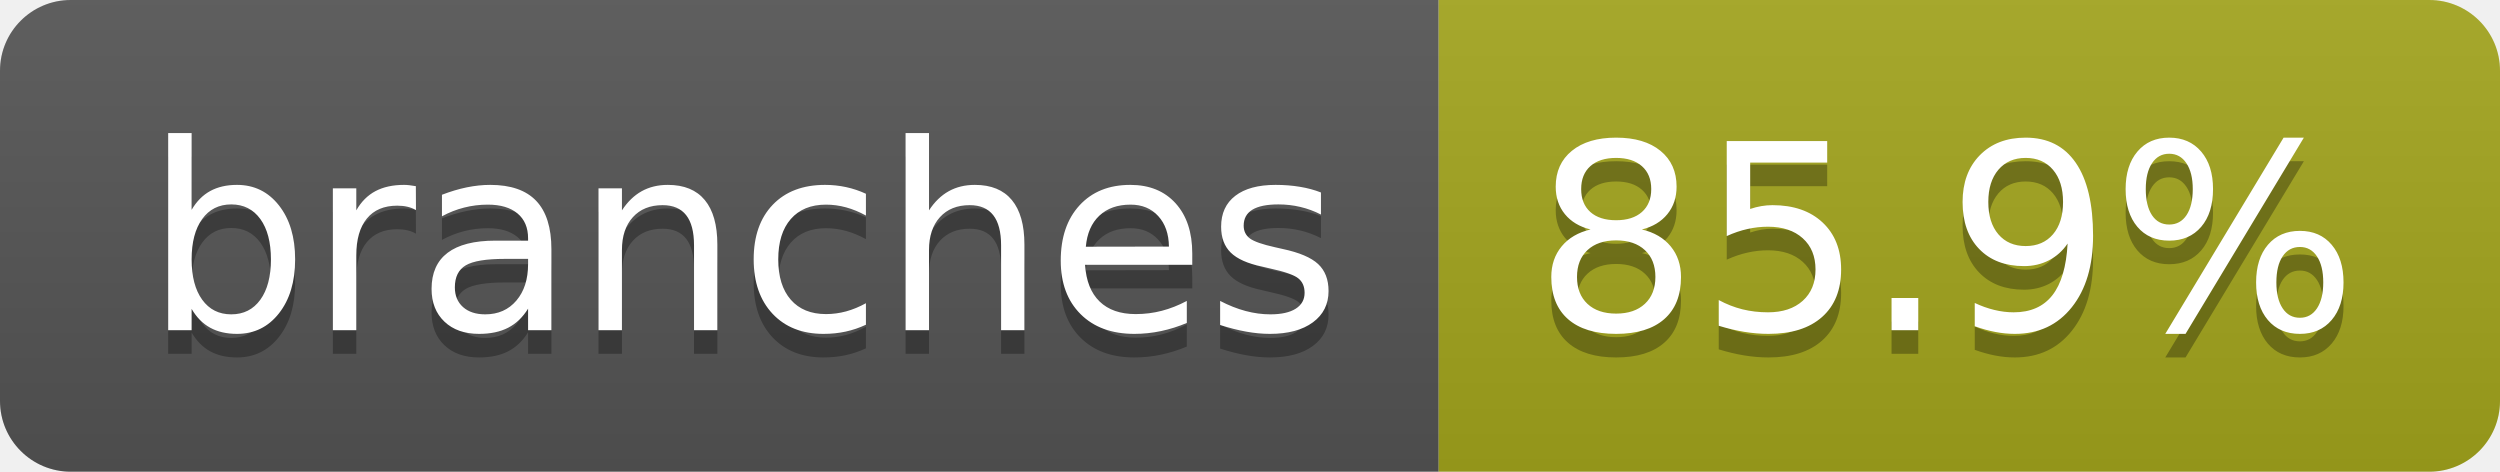
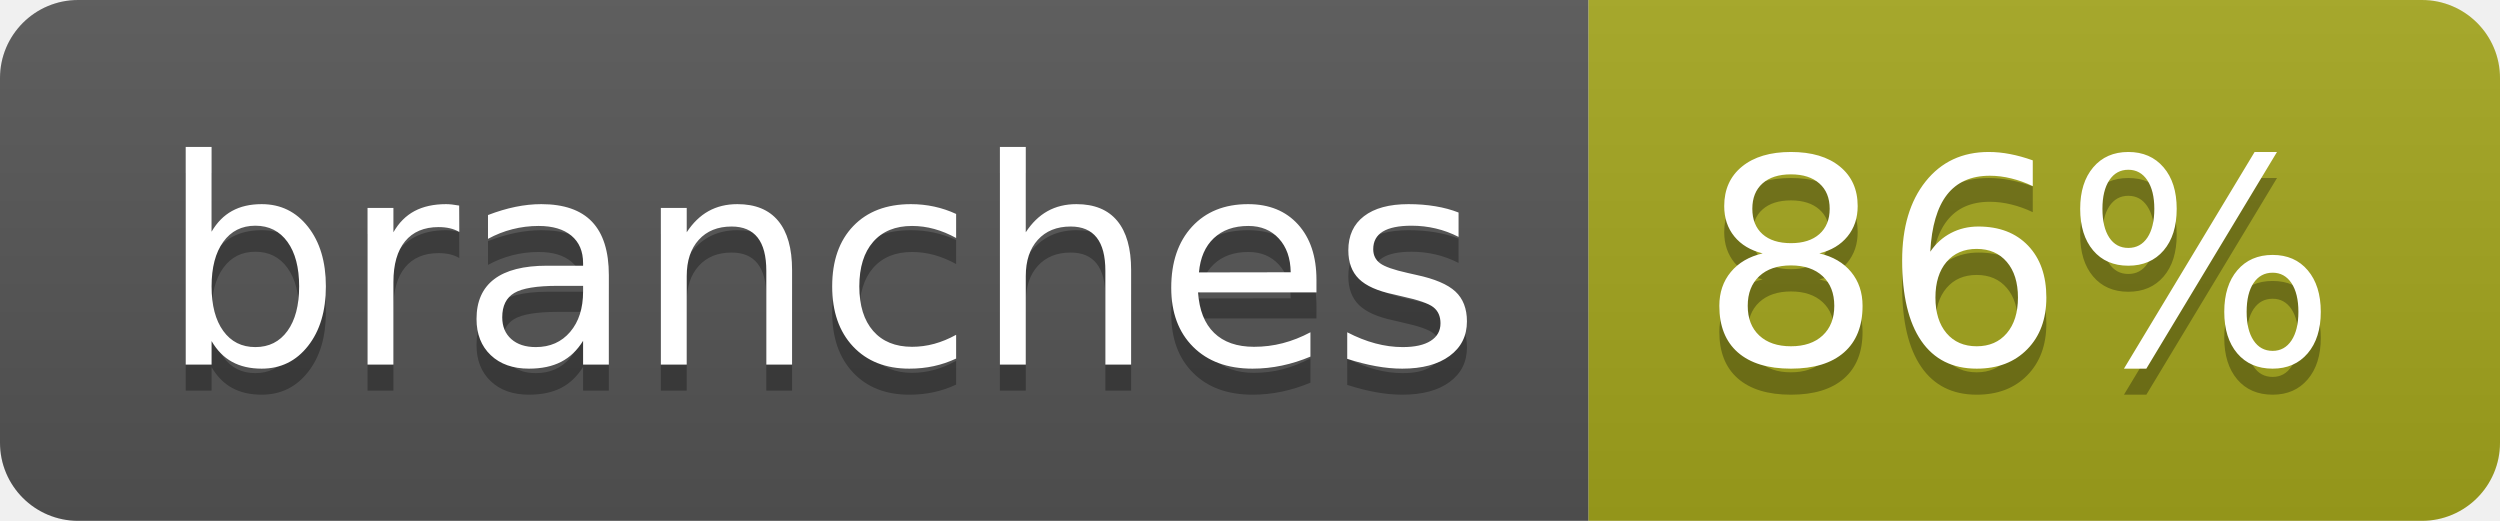
- <svg xmlns="http://www.w3.org/2000/svg" width="106" height="20" role="img" aria-label="branches: 85.9%">
+ <svg xmlns="http://www.w3.org/2000/svg" width="96" height="20" role="img" aria-label="branches: 86%">
  <linearGradient id="s" x2="0" y2="100%">
    <stop offset="0" stop-color="#bbb" stop-opacity=".1" />
    <stop offset="1" stop-opacity=".1" />
  </linearGradient>
  <clipPath id="r">
-     <rect width="106" height="20" rx="3" fill="#fff" />
+     <rect width="96" height="20" rx="3" fill="#fff" />
  </clipPath>
  <g clip-path="url(#r)">
    <rect width="61" height="20" fill="#555" />
-     <rect x="61" width="45" height="20" fill="#a4a61d" />
-     <rect width="106" height="20" fill="url(#s)" />
+     <rect x="61" width="35" height="20" fill="#a4a61d" />
+     <rect width="96" height="20" fill="url(#s)" />
  </g>
  <g fill="#fff" text-anchor="middle" font-family="Verdana,Geneva,DejaVu Sans,sans-serif" text-rendering="geometricPrecision" font-size="110">
    <text aria-hidden="true" x="315" y="150" fill="#010101" fill-opacity=".3" transform="scale(.1)" textLength="507">branches</text>
    <text x="315" y="140" transform="scale(.1)" fill="#fff" textLength="507">branches</text>
-     <text aria-hidden="true" x="825" y="150" fill="#010101" fill-opacity=".3" transform="scale(.1)" textLength="350">85.9%</text>
-     <text x="825" y="140" transform="scale(.1)" fill="#fff" textLength="350">85.9%</text>
+     <text aria-hidden="true" x="775" y="150" fill="#010101" fill-opacity=".3" transform="scale(.1)" textLength="245">86%</text>
+     <text x="775" y="140" transform="scale(.1)" fill="#fff" textLength="245">86%</text>
  </g>
</svg>
